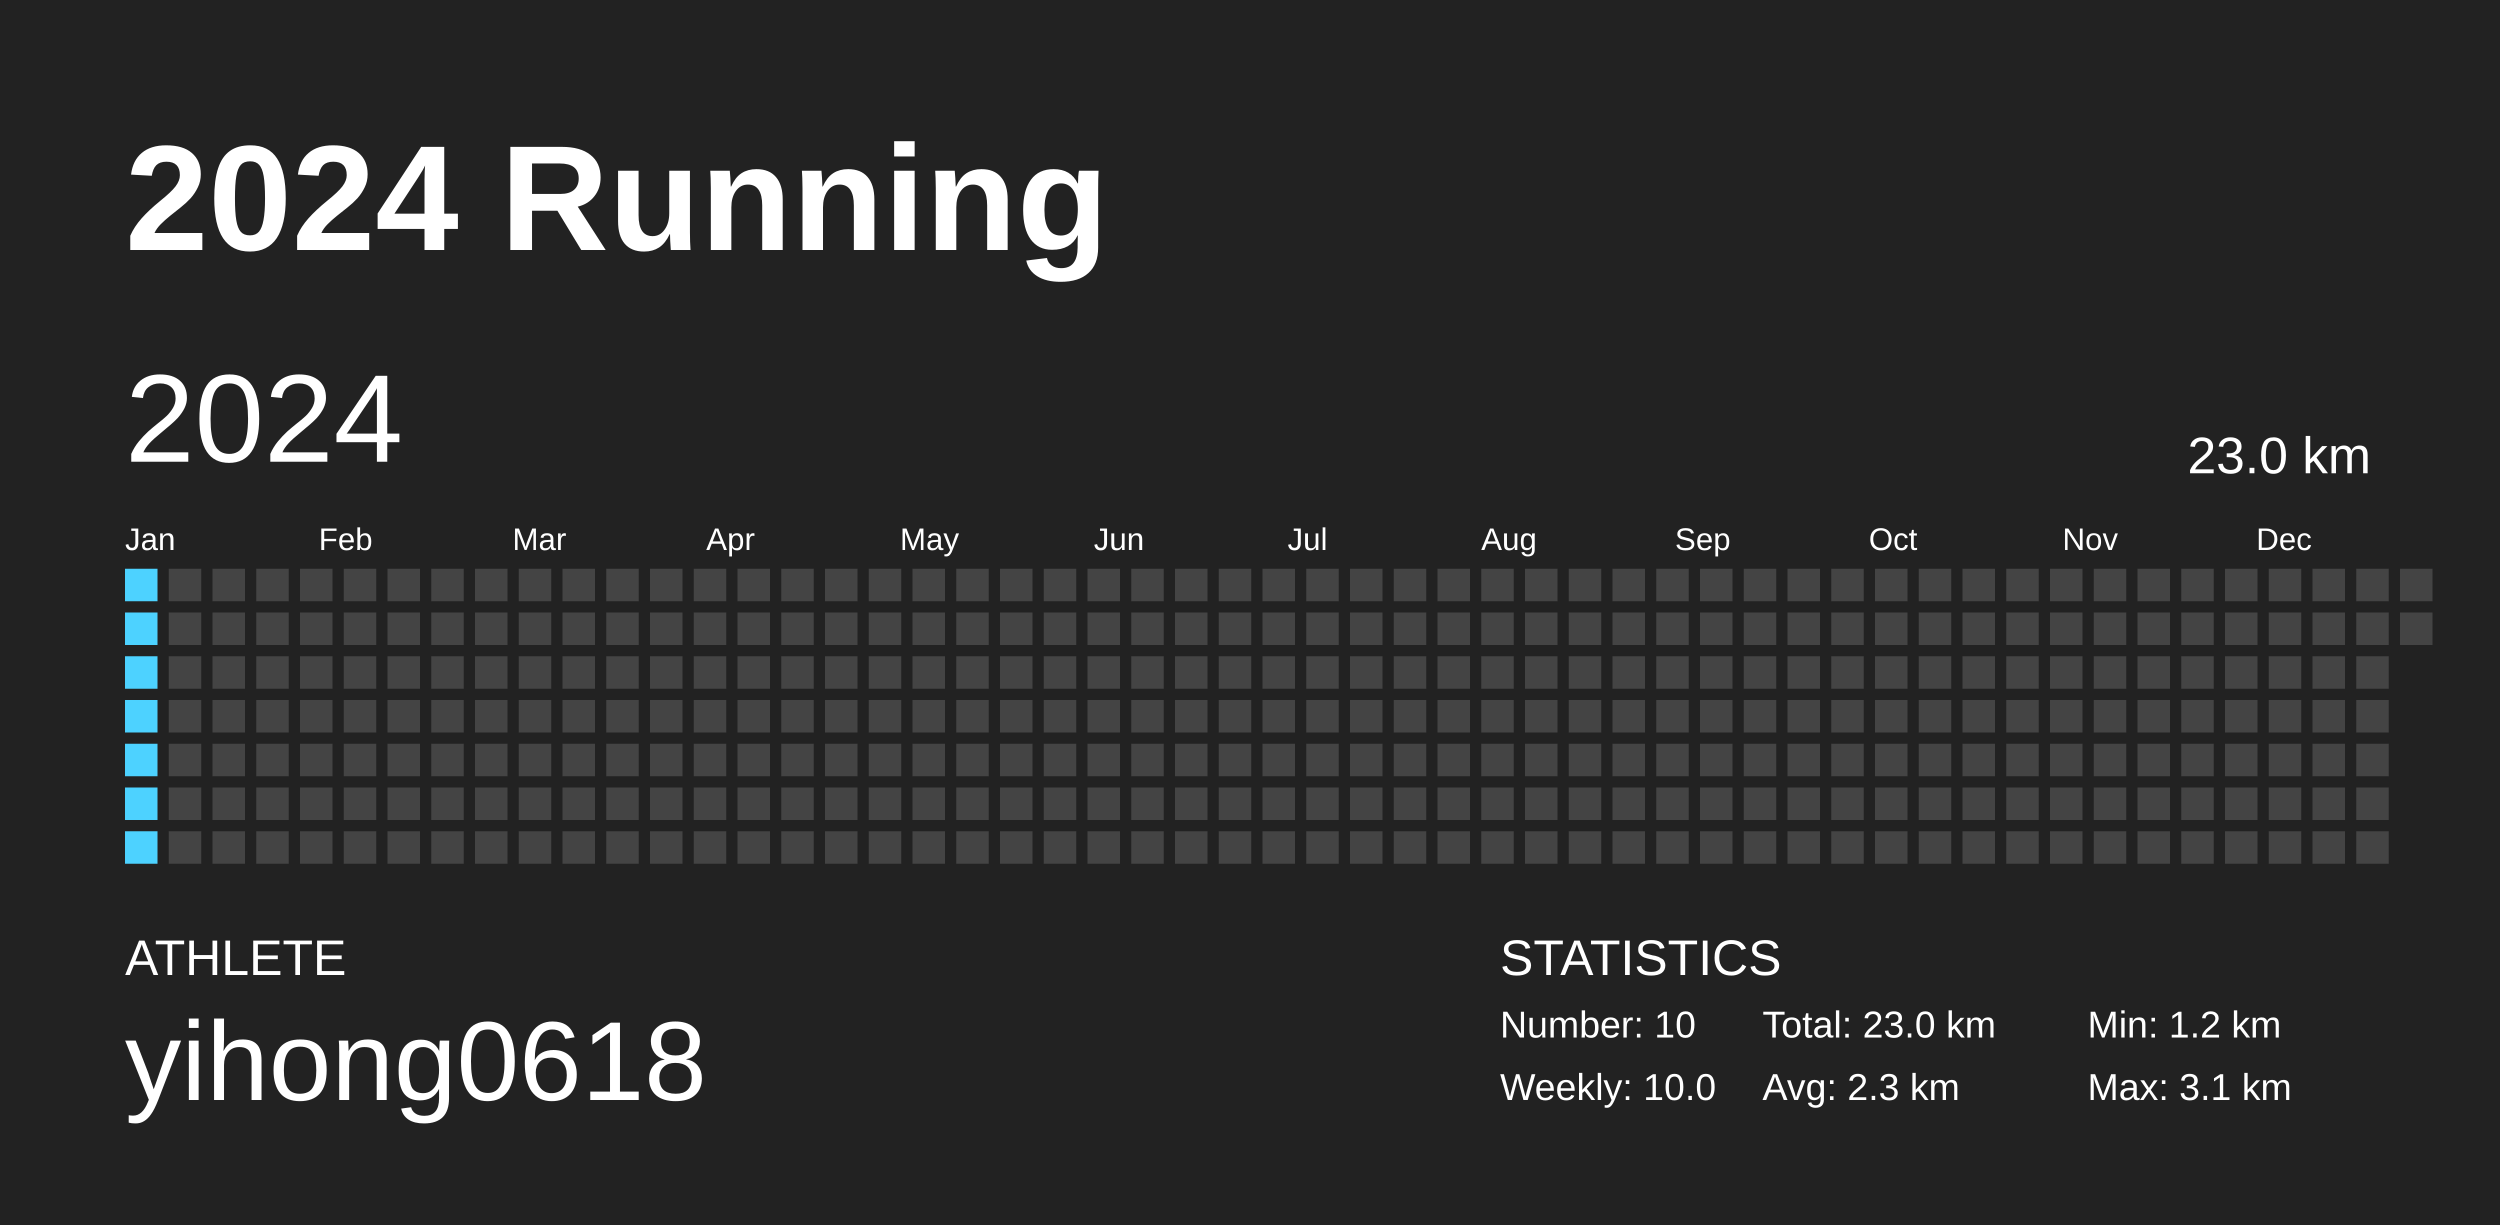
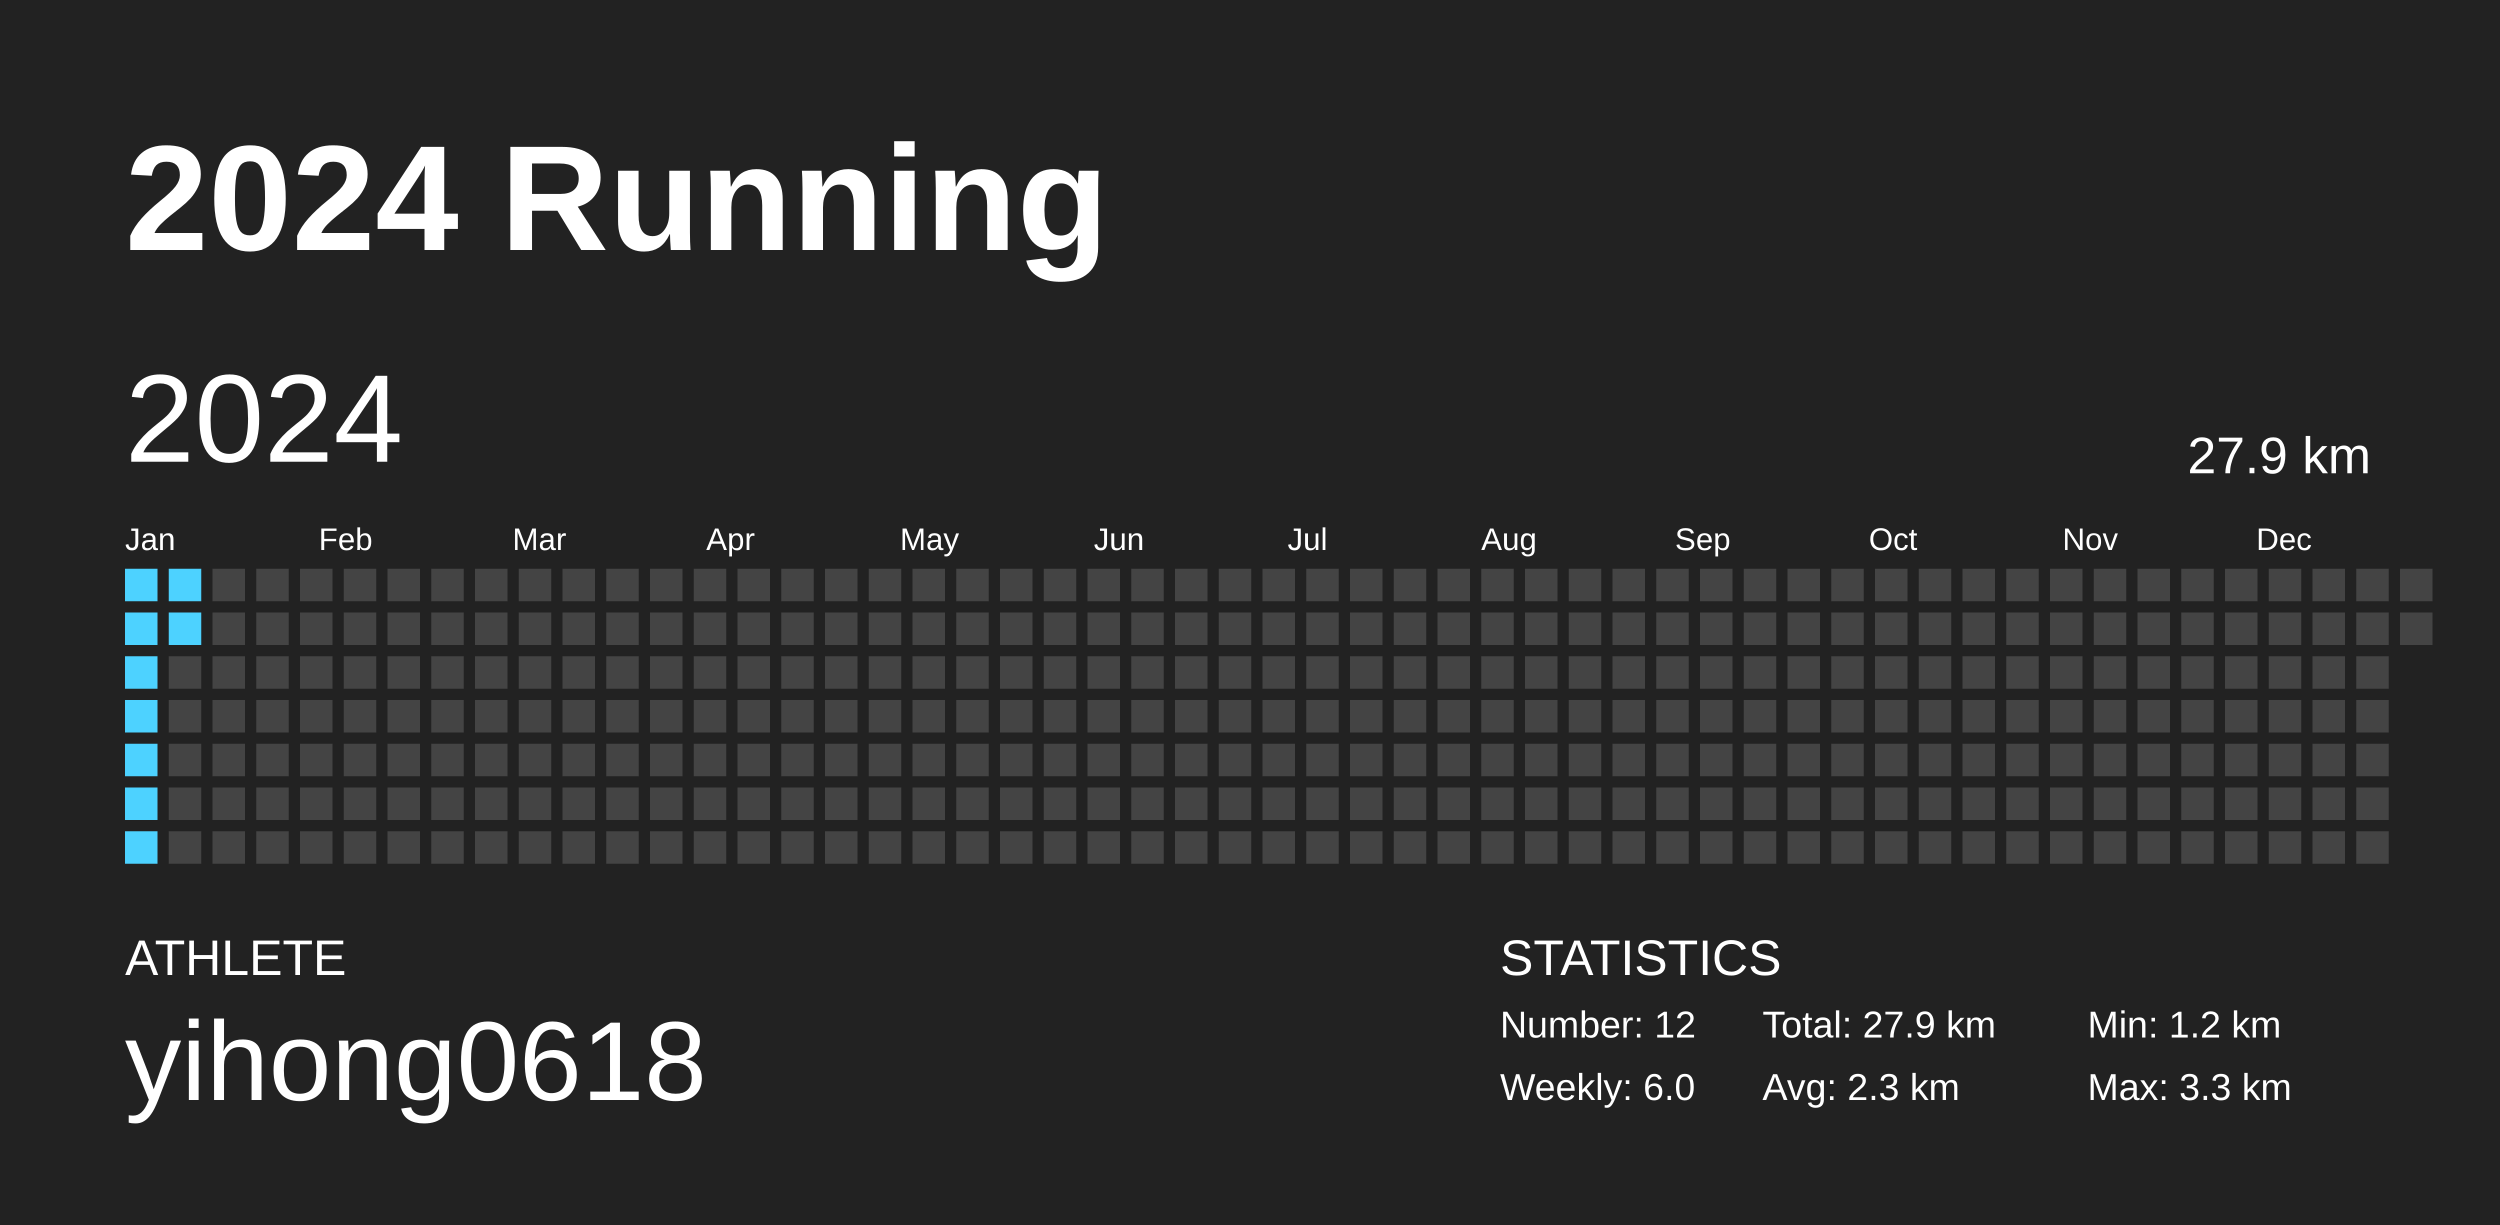
<svg xmlns="http://www.w3.org/2000/svg" baseProfile="full" height="98mm" version="1.1" viewBox="0,0,200,98" width="200mm">
  <defs />
  <rect fill="#222222" height="98" width="200" x="0" y="0" />
  <text fill="#FFFFFF" style="font-size:12px; font-family:Arial; font-weight:bold;" x="10" y="20">2024 Running</text>
  <text fill="#FFFFFF" style="font-size:4px; font-family:Arial" x="10" y="78">ATHLETE</text>
  <text fill="#FFFFFF" style="font-size:9px; font-family:Arial" x="10" y="88">yihong0618</text>
  <text fill="#FFFFFF" style="font-size:4px; font-family:Arial" x="120" y="78">STATISTICS</text>
-   <text fill="#FFFFFF" style="font-size:3px; font-family:Arial" x="120" y="83">Number: 10</text>
-   <text fill="#FFFFFF" style="font-size:3px; font-family:Arial" x="120" y="88">Weekly: 10.0</text>
-   <text fill="#FFFFFF" style="font-size:3px; font-family:Arial" x="141" y="83">Total: 23.0 km</text>
+   <text fill="#FFFFFF" style="font-size:3px; font-family:Arial" x="120" y="83">Number: 12</text>
+   <text fill="#FFFFFF" style="font-size:3px; font-family:Arial" x="120" y="88">Weekly: 6.0</text>
+   <text fill="#FFFFFF" style="font-size:3px; font-family:Arial" x="141" y="83">Total: 27.9 km</text>
  <text fill="#FFFFFF" style="font-size:3px; font-family:Arial" x="141" y="88">Avg: 2.3 km</text>
  <text fill="#FFFFFF" style="font-size:3px; font-family:Arial" x="167" y="83">Min: 1.2 km</text>
-   <text fill="#FFFFFF" style="font-size:3px; font-family:Arial" x="167" y="88">Max: 3.1 km</text>
+   <text fill="#FFFFFF" style="font-size:3px; font-family:Arial" x="167" y="88">Max: 3.3 km</text>
  <text dominant-baseline="hanging" fill="#FFFFFF" style="font-size:10.0px; font-family:Arial;" x="10" y="30">2024</text>
-   <text dominant-baseline="hanging" fill="#FFFFFF" style="font-size:4.125px; font-family:Arial;" x="175" y="35">23.0 km</text>
+   <text dominant-baseline="hanging" fill="#FFFFFF" style="font-size:4.125px; font-family:Arial;" x="175" y="35">27.9 km</text>
  <text fill="#FFFFFF" style="font-size:2.5px; font-family:Arial" x="10.0" y="44">Jan</text>
  <text fill="#FFFFFF" style="font-size:2.5px; font-family:Arial" x="25.5" y="44">Feb</text>
  <text fill="#FFFFFF" style="font-size:2.5px; font-family:Arial" x="41.0" y="44">Mar</text>
  <text fill="#FFFFFF" style="font-size:2.5px; font-family:Arial" x="56.5" y="44">Apr</text>
  <text fill="#FFFFFF" style="font-size:2.5px; font-family:Arial" x="72.0" y="44">May</text>
  <text fill="#FFFFFF" style="font-size:2.5px; font-family:Arial" x="87.5" y="44">Jun</text>
  <text fill="#FFFFFF" style="font-size:2.5px; font-family:Arial" x="103.0" y="44">Jul</text>
  <text fill="#FFFFFF" style="font-size:2.5px; font-family:Arial" x="118.5" y="44">Aug</text>
  <text fill="#FFFFFF" style="font-size:2.5px; font-family:Arial" x="134.0" y="44">Sep</text>
  <text fill="#FFFFFF" style="font-size:2.5px; font-family:Arial" x="149.5" y="44">Oct</text>
  <text fill="#FFFFFF" style="font-size:2.5px; font-family:Arial" x="165.0" y="44">Nov</text>
  <text fill="#FFFFFF" style="font-size:2.5px; font-family:Arial" x="180.5" y="44">Dec</text>
  <rect fill="#4dd2ff" height="2.6" width="2.6" x="10.0" y="45.5" />
  <rect fill="#4dd2ff" height="2.6" width="2.6" x="10.0" y="49.0" />
  <rect fill="#4dd2ff" height="2.6" width="2.6" x="10.0" y="52.5" />
  <rect fill="#4dd2ff" height="2.6" width="2.6" x="10.0" y="56.0" />
  <rect fill="#4dd2ff" height="2.6" width="2.6" x="10.0" y="59.5" />
  <rect fill="#4dd2ff" height="2.6" width="2.6" x="10.0" y="63.0" />
  <rect fill="#4dd2ff" height="2.6" width="2.6" x="10.0" y="66.5" />
-   <rect fill="#444444" height="2.6" width="2.6" x="13.5" y="45.5" />
-   <rect fill="#444444" height="2.6" width="2.6" x="13.5" y="49.0" />
+   <rect fill="#4dd2ff" height="2.6" width="2.6" x="13.5" y="45.5" />
+   <rect fill="#4dd2ff" height="2.6" width="2.6" x="13.5" y="49.0" />
  <rect fill="#444444" height="2.6" width="2.6" x="13.5" y="52.5" />
  <rect fill="#444444" height="2.6" width="2.6" x="13.5" y="56.0" />
  <rect fill="#444444" height="2.6" width="2.6" x="13.5" y="59.5" />
  <rect fill="#444444" height="2.6" width="2.6" x="13.5" y="63.0" />
  <rect fill="#444444" height="2.6" width="2.6" x="13.5" y="66.5" />
  <rect fill="#444444" height="2.6" width="2.6" x="17.0" y="45.5" />
  <rect fill="#444444" height="2.6" width="2.6" x="17.0" y="49.0" />
  <rect fill="#444444" height="2.6" width="2.6" x="17.0" y="52.5" />
  <rect fill="#444444" height="2.6" width="2.6" x="17.0" y="56.0" />
  <rect fill="#444444" height="2.6" width="2.6" x="17.0" y="59.5" />
  <rect fill="#444444" height="2.6" width="2.6" x="17.0" y="63.0" />
  <rect fill="#444444" height="2.6" width="2.6" x="17.0" y="66.5" />
  <rect fill="#444444" height="2.6" width="2.6" x="20.5" y="45.5" />
  <rect fill="#444444" height="2.6" width="2.6" x="20.5" y="49.0" />
  <rect fill="#444444" height="2.6" width="2.6" x="20.5" y="52.5" />
  <rect fill="#444444" height="2.6" width="2.6" x="20.5" y="56.0" />
  <rect fill="#444444" height="2.6" width="2.6" x="20.5" y="59.5" />
  <rect fill="#444444" height="2.6" width="2.6" x="20.5" y="63.0" />
  <rect fill="#444444" height="2.6" width="2.6" x="20.5" y="66.5" />
  <rect fill="#444444" height="2.6" width="2.6" x="24.0" y="45.5" />
  <rect fill="#444444" height="2.6" width="2.6" x="24.0" y="49.0" />
  <rect fill="#444444" height="2.6" width="2.6" x="24.0" y="52.5" />
  <rect fill="#444444" height="2.6" width="2.6" x="24.0" y="56.0" />
  <rect fill="#444444" height="2.6" width="2.6" x="24.0" y="59.5" />
  <rect fill="#444444" height="2.6" width="2.6" x="24.0" y="63.0" />
  <rect fill="#444444" height="2.6" width="2.6" x="24.0" y="66.5" />
  <rect fill="#444444" height="2.6" width="2.6" x="27.5" y="45.5" />
  <rect fill="#444444" height="2.6" width="2.6" x="27.5" y="49.0" />
  <rect fill="#444444" height="2.6" width="2.6" x="27.5" y="52.5" />
  <rect fill="#444444" height="2.6" width="2.6" x="27.5" y="56.0" />
  <rect fill="#444444" height="2.6" width="2.6" x="27.5" y="59.5" />
  <rect fill="#444444" height="2.6" width="2.6" x="27.5" y="63.0" />
  <rect fill="#444444" height="2.6" width="2.6" x="27.5" y="66.5" />
  <rect fill="#444444" height="2.6" width="2.6" x="31.0" y="45.5" />
  <rect fill="#444444" height="2.6" width="2.6" x="31.0" y="49.0" />
  <rect fill="#444444" height="2.6" width="2.6" x="31.0" y="52.5" />
  <rect fill="#444444" height="2.6" width="2.6" x="31.0" y="56.0" />
  <rect fill="#444444" height="2.6" width="2.6" x="31.0" y="59.5" />
  <rect fill="#444444" height="2.6" width="2.6" x="31.0" y="63.0" />
  <rect fill="#444444" height="2.6" width="2.6" x="31.0" y="66.5" />
  <rect fill="#444444" height="2.6" width="2.6" x="34.5" y="45.5" />
  <rect fill="#444444" height="2.6" width="2.6" x="34.5" y="49.0" />
  <rect fill="#444444" height="2.6" width="2.6" x="34.5" y="52.5" />
  <rect fill="#444444" height="2.6" width="2.6" x="34.5" y="56.0" />
  <rect fill="#444444" height="2.6" width="2.6" x="34.5" y="59.5" />
  <rect fill="#444444" height="2.6" width="2.6" x="34.5" y="63.0" />
  <rect fill="#444444" height="2.6" width="2.6" x="34.5" y="66.5" />
  <rect fill="#444444" height="2.6" width="2.6" x="38.0" y="45.5" />
  <rect fill="#444444" height="2.6" width="2.6" x="38.0" y="49.0" />
  <rect fill="#444444" height="2.6" width="2.6" x="38.0" y="52.5" />
  <rect fill="#444444" height="2.6" width="2.6" x="38.0" y="56.0" />
  <rect fill="#444444" height="2.6" width="2.6" x="38.0" y="59.5" />
  <rect fill="#444444" height="2.6" width="2.6" x="38.0" y="63.0" />
  <rect fill="#444444" height="2.6" width="2.6" x="38.0" y="66.5" />
  <rect fill="#444444" height="2.6" width="2.6" x="41.5" y="45.5" />
  <rect fill="#444444" height="2.6" width="2.6" x="41.5" y="49.0" />
  <rect fill="#444444" height="2.6" width="2.6" x="41.5" y="52.5" />
  <rect fill="#444444" height="2.6" width="2.6" x="41.5" y="56.0" />
  <rect fill="#444444" height="2.6" width="2.6" x="41.5" y="59.5" />
  <rect fill="#444444" height="2.6" width="2.6" x="41.5" y="63.0" />
  <rect fill="#444444" height="2.6" width="2.6" x="41.5" y="66.5" />
  <rect fill="#444444" height="2.6" width="2.6" x="45.0" y="45.5" />
  <rect fill="#444444" height="2.6" width="2.6" x="45.0" y="49.0" />
  <rect fill="#444444" height="2.6" width="2.6" x="45.0" y="52.5" />
  <rect fill="#444444" height="2.6" width="2.6" x="45.0" y="56.0" />
  <rect fill="#444444" height="2.6" width="2.6" x="45.0" y="59.5" />
  <rect fill="#444444" height="2.6" width="2.6" x="45.0" y="63.0" />
  <rect fill="#444444" height="2.6" width="2.6" x="45.0" y="66.5" />
  <rect fill="#444444" height="2.6" width="2.6" x="48.5" y="45.5" />
  <rect fill="#444444" height="2.6" width="2.6" x="48.5" y="49.0" />
  <rect fill="#444444" height="2.6" width="2.6" x="48.5" y="52.5" />
  <rect fill="#444444" height="2.6" width="2.6" x="48.5" y="56.0" />
  <rect fill="#444444" height="2.6" width="2.6" x="48.5" y="59.5" />
  <rect fill="#444444" height="2.6" width="2.6" x="48.5" y="63.0" />
  <rect fill="#444444" height="2.6" width="2.6" x="48.5" y="66.5" />
  <rect fill="#444444" height="2.6" width="2.6" x="52.0" y="45.5" />
  <rect fill="#444444" height="2.6" width="2.6" x="52.0" y="49.0" />
  <rect fill="#444444" height="2.6" width="2.6" x="52.0" y="52.5" />
  <rect fill="#444444" height="2.6" width="2.6" x="52.0" y="56.0" />
  <rect fill="#444444" height="2.6" width="2.6" x="52.0" y="59.5" />
  <rect fill="#444444" height="2.6" width="2.6" x="52.0" y="63.0" />
  <rect fill="#444444" height="2.6" width="2.6" x="52.0" y="66.5" />
  <rect fill="#444444" height="2.6" width="2.6" x="55.5" y="45.5" />
  <rect fill="#444444" height="2.6" width="2.6" x="55.5" y="49.0" />
  <rect fill="#444444" height="2.6" width="2.6" x="55.5" y="52.5" />
  <rect fill="#444444" height="2.6" width="2.6" x="55.5" y="56.0" />
  <rect fill="#444444" height="2.6" width="2.6" x="55.5" y="59.5" />
  <rect fill="#444444" height="2.6" width="2.6" x="55.5" y="63.0" />
  <rect fill="#444444" height="2.6" width="2.6" x="55.5" y="66.5" />
  <rect fill="#444444" height="2.6" width="2.6" x="59.0" y="45.5" />
  <rect fill="#444444" height="2.6" width="2.6" x="59.0" y="49.0" />
  <rect fill="#444444" height="2.6" width="2.6" x="59.0" y="52.5" />
  <rect fill="#444444" height="2.6" width="2.6" x="59.0" y="56.0" />
  <rect fill="#444444" height="2.6" width="2.6" x="59.0" y="59.5" />
  <rect fill="#444444" height="2.6" width="2.6" x="59.0" y="63.0" />
  <rect fill="#444444" height="2.6" width="2.6" x="59.0" y="66.5" />
  <rect fill="#444444" height="2.6" width="2.6" x="62.5" y="45.5" />
  <rect fill="#444444" height="2.6" width="2.6" x="62.5" y="49.0" />
  <rect fill="#444444" height="2.6" width="2.6" x="62.5" y="52.5" />
  <rect fill="#444444" height="2.6" width="2.6" x="62.5" y="56.0" />
  <rect fill="#444444" height="2.6" width="2.6" x="62.5" y="59.5" />
  <rect fill="#444444" height="2.6" width="2.6" x="62.5" y="63.0" />
  <rect fill="#444444" height="2.6" width="2.6" x="62.5" y="66.5" />
  <rect fill="#444444" height="2.6" width="2.6" x="66.0" y="45.5" />
  <rect fill="#444444" height="2.6" width="2.6" x="66.0" y="49.0" />
  <rect fill="#444444" height="2.6" width="2.6" x="66.0" y="52.5" />
  <rect fill="#444444" height="2.6" width="2.6" x="66.0" y="56.0" />
  <rect fill="#444444" height="2.6" width="2.6" x="66.0" y="59.5" />
  <rect fill="#444444" height="2.6" width="2.6" x="66.0" y="63.0" />
  <rect fill="#444444" height="2.6" width="2.6" x="66.0" y="66.5" />
  <rect fill="#444444" height="2.6" width="2.6" x="69.5" y="45.5" />
  <rect fill="#444444" height="2.6" width="2.6" x="69.5" y="49.0" />
  <rect fill="#444444" height="2.6" width="2.6" x="69.5" y="52.5" />
  <rect fill="#444444" height="2.6" width="2.6" x="69.5" y="56.0" />
  <rect fill="#444444" height="2.6" width="2.6" x="69.5" y="59.5" />
  <rect fill="#444444" height="2.6" width="2.6" x="69.5" y="63.0" />
  <rect fill="#444444" height="2.6" width="2.6" x="69.5" y="66.5" />
  <rect fill="#444444" height="2.6" width="2.6" x="73.0" y="45.5" />
  <rect fill="#444444" height="2.6" width="2.6" x="73.0" y="49.0" />
  <rect fill="#444444" height="2.6" width="2.6" x="73.0" y="52.5" />
  <rect fill="#444444" height="2.6" width="2.6" x="73.0" y="56.0" />
  <rect fill="#444444" height="2.6" width="2.6" x="73.0" y="59.5" />
  <rect fill="#444444" height="2.6" width="2.6" x="73.0" y="63.0" />
  <rect fill="#444444" height="2.6" width="2.6" x="73.0" y="66.5" />
  <rect fill="#444444" height="2.6" width="2.6" x="76.5" y="45.5" />
  <rect fill="#444444" height="2.6" width="2.6" x="76.5" y="49.0" />
  <rect fill="#444444" height="2.6" width="2.6" x="76.5" y="52.5" />
  <rect fill="#444444" height="2.6" width="2.6" x="76.5" y="56.0" />
  <rect fill="#444444" height="2.6" width="2.6" x="76.5" y="59.5" />
  <rect fill="#444444" height="2.6" width="2.6" x="76.5" y="63.0" />
  <rect fill="#444444" height="2.6" width="2.6" x="76.5" y="66.5" />
  <rect fill="#444444" height="2.6" width="2.6" x="80.0" y="45.5" />
  <rect fill="#444444" height="2.6" width="2.6" x="80.0" y="49.0" />
  <rect fill="#444444" height="2.6" width="2.6" x="80.0" y="52.5" />
  <rect fill="#444444" height="2.6" width="2.6" x="80.0" y="56.0" />
  <rect fill="#444444" height="2.6" width="2.6" x="80.0" y="59.5" />
  <rect fill="#444444" height="2.6" width="2.6" x="80.0" y="63.0" />
  <rect fill="#444444" height="2.6" width="2.6" x="80.0" y="66.5" />
  <rect fill="#444444" height="2.6" width="2.6" x="83.5" y="45.5" />
  <rect fill="#444444" height="2.6" width="2.6" x="83.5" y="49.0" />
  <rect fill="#444444" height="2.6" width="2.6" x="83.5" y="52.5" />
  <rect fill="#444444" height="2.6" width="2.6" x="83.5" y="56.0" />
  <rect fill="#444444" height="2.6" width="2.6" x="83.5" y="59.5" />
  <rect fill="#444444" height="2.6" width="2.6" x="83.5" y="63.0" />
  <rect fill="#444444" height="2.6" width="2.6" x="83.5" y="66.5" />
  <rect fill="#444444" height="2.6" width="2.6" x="87.0" y="45.5" />
  <rect fill="#444444" height="2.6" width="2.6" x="87.0" y="49.0" />
  <rect fill="#444444" height="2.6" width="2.6" x="87.0" y="52.5" />
  <rect fill="#444444" height="2.6" width="2.6" x="87.0" y="56.0" />
  <rect fill="#444444" height="2.6" width="2.6" x="87.0" y="59.5" />
  <rect fill="#444444" height="2.6" width="2.6" x="87.0" y="63.0" />
  <rect fill="#444444" height="2.6" width="2.6" x="87.0" y="66.5" />
  <rect fill="#444444" height="2.6" width="2.6" x="90.5" y="45.5" />
  <rect fill="#444444" height="2.6" width="2.6" x="90.5" y="49.0" />
  <rect fill="#444444" height="2.6" width="2.6" x="90.5" y="52.5" />
  <rect fill="#444444" height="2.6" width="2.6" x="90.5" y="56.0" />
  <rect fill="#444444" height="2.6" width="2.6" x="90.5" y="59.5" />
  <rect fill="#444444" height="2.6" width="2.6" x="90.5" y="63.0" />
  <rect fill="#444444" height="2.6" width="2.6" x="90.5" y="66.5" />
  <rect fill="#444444" height="2.6" width="2.6" x="94.0" y="45.5" />
  <rect fill="#444444" height="2.6" width="2.6" x="94.0" y="49.0" />
  <rect fill="#444444" height="2.6" width="2.6" x="94.0" y="52.5" />
  <rect fill="#444444" height="2.6" width="2.6" x="94.0" y="56.0" />
  <rect fill="#444444" height="2.6" width="2.6" x="94.0" y="59.5" />
  <rect fill="#444444" height="2.6" width="2.6" x="94.0" y="63.0" />
  <rect fill="#444444" height="2.6" width="2.6" x="94.0" y="66.5" />
  <rect fill="#444444" height="2.6" width="2.6" x="97.5" y="45.5" />
  <rect fill="#444444" height="2.6" width="2.6" x="97.5" y="49.0" />
  <rect fill="#444444" height="2.6" width="2.6" x="97.5" y="52.5" />
  <rect fill="#444444" height="2.6" width="2.6" x="97.5" y="56.0" />
  <rect fill="#444444" height="2.6" width="2.6" x="97.5" y="59.5" />
  <rect fill="#444444" height="2.6" width="2.6" x="97.5" y="63.0" />
  <rect fill="#444444" height="2.6" width="2.6" x="97.5" y="66.5" />
  <rect fill="#444444" height="2.6" width="2.6" x="101.0" y="45.5" />
  <rect fill="#444444" height="2.6" width="2.6" x="101.0" y="49.0" />
  <rect fill="#444444" height="2.6" width="2.6" x="101.0" y="52.5" />
  <rect fill="#444444" height="2.6" width="2.6" x="101.0" y="56.0" />
  <rect fill="#444444" height="2.6" width="2.6" x="101.0" y="59.5" />
  <rect fill="#444444" height="2.6" width="2.6" x="101.0" y="63.0" />
  <rect fill="#444444" height="2.6" width="2.6" x="101.0" y="66.5" />
  <rect fill="#444444" height="2.6" width="2.6" x="104.5" y="45.5" />
  <rect fill="#444444" height="2.6" width="2.6" x="104.5" y="49.0" />
  <rect fill="#444444" height="2.6" width="2.6" x="104.5" y="52.5" />
  <rect fill="#444444" height="2.6" width="2.6" x="104.5" y="56.0" />
  <rect fill="#444444" height="2.6" width="2.6" x="104.5" y="59.5" />
  <rect fill="#444444" height="2.6" width="2.6" x="104.5" y="63.0" />
  <rect fill="#444444" height="2.6" width="2.6" x="104.5" y="66.5" />
  <rect fill="#444444" height="2.6" width="2.6" x="108.0" y="45.5" />
  <rect fill="#444444" height="2.6" width="2.6" x="108.0" y="49.0" />
  <rect fill="#444444" height="2.6" width="2.6" x="108.0" y="52.5" />
  <rect fill="#444444" height="2.6" width="2.6" x="108.0" y="56.0" />
  <rect fill="#444444" height="2.6" width="2.6" x="108.0" y="59.5" />
  <rect fill="#444444" height="2.6" width="2.6" x="108.0" y="63.0" />
  <rect fill="#444444" height="2.6" width="2.6" x="108.0" y="66.5" />
  <rect fill="#444444" height="2.6" width="2.6" x="111.5" y="45.5" />
  <rect fill="#444444" height="2.6" width="2.6" x="111.5" y="49.0" />
  <rect fill="#444444" height="2.6" width="2.6" x="111.5" y="52.5" />
  <rect fill="#444444" height="2.6" width="2.6" x="111.5" y="56.0" />
  <rect fill="#444444" height="2.6" width="2.6" x="111.5" y="59.5" />
  <rect fill="#444444" height="2.6" width="2.6" x="111.5" y="63.0" />
  <rect fill="#444444" height="2.6" width="2.6" x="111.5" y="66.5" />
  <rect fill="#444444" height="2.6" width="2.6" x="115.0" y="45.5" />
  <rect fill="#444444" height="2.6" width="2.6" x="115.0" y="49.0" />
  <rect fill="#444444" height="2.6" width="2.6" x="115.0" y="52.5" />
  <rect fill="#444444" height="2.6" width="2.6" x="115.0" y="56.0" />
  <rect fill="#444444" height="2.6" width="2.6" x="115.0" y="59.5" />
  <rect fill="#444444" height="2.6" width="2.6" x="115.0" y="63.0" />
  <rect fill="#444444" height="2.6" width="2.6" x="115.0" y="66.5" />
  <rect fill="#444444" height="2.6" width="2.6" x="118.5" y="45.5" />
  <rect fill="#444444" height="2.6" width="2.6" x="118.5" y="49.0" />
  <rect fill="#444444" height="2.6" width="2.6" x="118.5" y="52.5" />
  <rect fill="#444444" height="2.6" width="2.6" x="118.5" y="56.0" />
  <rect fill="#444444" height="2.6" width="2.6" x="118.5" y="59.5" />
  <rect fill="#444444" height="2.6" width="2.6" x="118.5" y="63.0" />
  <rect fill="#444444" height="2.6" width="2.6" x="118.5" y="66.5" />
  <rect fill="#444444" height="2.6" width="2.6" x="122.0" y="45.5" />
  <rect fill="#444444" height="2.6" width="2.6" x="122.0" y="49.0" />
  <rect fill="#444444" height="2.6" width="2.6" x="122.0" y="52.5" />
  <rect fill="#444444" height="2.6" width="2.6" x="122.0" y="56.0" />
  <rect fill="#444444" height="2.6" width="2.6" x="122.0" y="59.5" />
  <rect fill="#444444" height="2.6" width="2.6" x="122.0" y="63.0" />
  <rect fill="#444444" height="2.6" width="2.6" x="122.0" y="66.5" />
  <rect fill="#444444" height="2.6" width="2.6" x="125.5" y="45.5" />
  <rect fill="#444444" height="2.6" width="2.6" x="125.5" y="49.0" />
  <rect fill="#444444" height="2.6" width="2.6" x="125.5" y="52.5" />
  <rect fill="#444444" height="2.6" width="2.6" x="125.5" y="56.0" />
  <rect fill="#444444" height="2.6" width="2.6" x="125.5" y="59.5" />
  <rect fill="#444444" height="2.6" width="2.6" x="125.5" y="63.0" />
  <rect fill="#444444" height="2.6" width="2.6" x="125.5" y="66.5" />
  <rect fill="#444444" height="2.6" width="2.6" x="129.0" y="45.5" />
  <rect fill="#444444" height="2.6" width="2.6" x="129.0" y="49.0" />
  <rect fill="#444444" height="2.6" width="2.6" x="129.0" y="52.5" />
  <rect fill="#444444" height="2.6" width="2.6" x="129.0" y="56.0" />
  <rect fill="#444444" height="2.6" width="2.6" x="129.0" y="59.5" />
  <rect fill="#444444" height="2.6" width="2.6" x="129.0" y="63.0" />
  <rect fill="#444444" height="2.6" width="2.6" x="129.0" y="66.5" />
  <rect fill="#444444" height="2.6" width="2.6" x="132.5" y="45.5" />
  <rect fill="#444444" height="2.6" width="2.6" x="132.5" y="49.0" />
  <rect fill="#444444" height="2.6" width="2.6" x="132.5" y="52.5" />
  <rect fill="#444444" height="2.6" width="2.6" x="132.5" y="56.0" />
  <rect fill="#444444" height="2.6" width="2.6" x="132.5" y="59.5" />
  <rect fill="#444444" height="2.6" width="2.6" x="132.5" y="63.0" />
  <rect fill="#444444" height="2.6" width="2.6" x="132.5" y="66.5" />
  <rect fill="#444444" height="2.6" width="2.6" x="136.0" y="45.5" />
  <rect fill="#444444" height="2.6" width="2.6" x="136.0" y="49.0" />
  <rect fill="#444444" height="2.6" width="2.6" x="136.0" y="52.5" />
  <rect fill="#444444" height="2.6" width="2.6" x="136.0" y="56.0" />
  <rect fill="#444444" height="2.6" width="2.6" x="136.0" y="59.5" />
  <rect fill="#444444" height="2.6" width="2.6" x="136.0" y="63.0" />
  <rect fill="#444444" height="2.6" width="2.6" x="136.0" y="66.5" />
  <rect fill="#444444" height="2.6" width="2.6" x="139.5" y="45.5" />
  <rect fill="#444444" height="2.6" width="2.6" x="139.5" y="49.0" />
  <rect fill="#444444" height="2.6" width="2.6" x="139.5" y="52.5" />
  <rect fill="#444444" height="2.6" width="2.6" x="139.5" y="56.0" />
  <rect fill="#444444" height="2.6" width="2.6" x="139.5" y="59.5" />
  <rect fill="#444444" height="2.6" width="2.6" x="139.5" y="63.0" />
  <rect fill="#444444" height="2.6" width="2.6" x="139.5" y="66.5" />
  <rect fill="#444444" height="2.6" width="2.6" x="143.0" y="45.5" />
  <rect fill="#444444" height="2.6" width="2.6" x="143.0" y="49.0" />
  <rect fill="#444444" height="2.6" width="2.6" x="143.0" y="52.5" />
  <rect fill="#444444" height="2.6" width="2.6" x="143.0" y="56.0" />
  <rect fill="#444444" height="2.6" width="2.6" x="143.0" y="59.5" />
  <rect fill="#444444" height="2.6" width="2.6" x="143.0" y="63.0" />
  <rect fill="#444444" height="2.6" width="2.6" x="143.0" y="66.5" />
  <rect fill="#444444" height="2.6" width="2.6" x="146.5" y="45.5" />
  <rect fill="#444444" height="2.6" width="2.6" x="146.5" y="49.0" />
  <rect fill="#444444" height="2.6" width="2.6" x="146.5" y="52.5" />
  <rect fill="#444444" height="2.6" width="2.6" x="146.5" y="56.0" />
  <rect fill="#444444" height="2.6" width="2.6" x="146.5" y="59.5" />
  <rect fill="#444444" height="2.6" width="2.6" x="146.5" y="63.0" />
  <rect fill="#444444" height="2.6" width="2.6" x="146.5" y="66.5" />
  <rect fill="#444444" height="2.6" width="2.6" x="150.0" y="45.5" />
  <rect fill="#444444" height="2.6" width="2.6" x="150.0" y="49.0" />
  <rect fill="#444444" height="2.6" width="2.6" x="150.0" y="52.5" />
  <rect fill="#444444" height="2.6" width="2.6" x="150.0" y="56.0" />
  <rect fill="#444444" height="2.6" width="2.6" x="150.0" y="59.5" />
  <rect fill="#444444" height="2.6" width="2.6" x="150.0" y="63.0" />
  <rect fill="#444444" height="2.6" width="2.6" x="150.0" y="66.5" />
  <rect fill="#444444" height="2.6" width="2.6" x="153.5" y="45.5" />
  <rect fill="#444444" height="2.6" width="2.6" x="153.5" y="49.0" />
  <rect fill="#444444" height="2.6" width="2.6" x="153.5" y="52.5" />
  <rect fill="#444444" height="2.6" width="2.6" x="153.5" y="56.0" />
  <rect fill="#444444" height="2.6" width="2.6" x="153.5" y="59.5" />
  <rect fill="#444444" height="2.6" width="2.6" x="153.5" y="63.0" />
  <rect fill="#444444" height="2.6" width="2.6" x="153.5" y="66.5" />
  <rect fill="#444444" height="2.6" width="2.6" x="157.0" y="45.5" />
  <rect fill="#444444" height="2.6" width="2.6" x="157.0" y="49.0" />
  <rect fill="#444444" height="2.6" width="2.6" x="157.0" y="52.5" />
  <rect fill="#444444" height="2.6" width="2.6" x="157.0" y="56.0" />
  <rect fill="#444444" height="2.6" width="2.6" x="157.0" y="59.5" />
  <rect fill="#444444" height="2.6" width="2.6" x="157.0" y="63.0" />
  <rect fill="#444444" height="2.6" width="2.6" x="157.0" y="66.5" />
  <rect fill="#444444" height="2.6" width="2.6" x="160.5" y="45.5" />
  <rect fill="#444444" height="2.6" width="2.6" x="160.5" y="49.0" />
  <rect fill="#444444" height="2.6" width="2.6" x="160.5" y="52.5" />
  <rect fill="#444444" height="2.6" width="2.6" x="160.5" y="56.0" />
  <rect fill="#444444" height="2.6" width="2.6" x="160.5" y="59.5" />
  <rect fill="#444444" height="2.6" width="2.6" x="160.5" y="63.0" />
  <rect fill="#444444" height="2.6" width="2.6" x="160.5" y="66.5" />
  <rect fill="#444444" height="2.6" width="2.6" x="164.0" y="45.5" />
  <rect fill="#444444" height="2.6" width="2.6" x="164.0" y="49.0" />
  <rect fill="#444444" height="2.6" width="2.6" x="164.0" y="52.5" />
  <rect fill="#444444" height="2.6" width="2.6" x="164.0" y="56.0" />
  <rect fill="#444444" height="2.6" width="2.6" x="164.0" y="59.5" />
  <rect fill="#444444" height="2.6" width="2.6" x="164.0" y="63.0" />
  <rect fill="#444444" height="2.6" width="2.6" x="164.0" y="66.5" />
  <rect fill="#444444" height="2.6" width="2.6" x="167.5" y="45.5" />
  <rect fill="#444444" height="2.6" width="2.6" x="167.5" y="49.0" />
  <rect fill="#444444" height="2.6" width="2.6" x="167.5" y="52.5" />
  <rect fill="#444444" height="2.6" width="2.6" x="167.5" y="56.0" />
  <rect fill="#444444" height="2.6" width="2.6" x="167.5" y="59.5" />
  <rect fill="#444444" height="2.6" width="2.6" x="167.5" y="63.0" />
  <rect fill="#444444" height="2.6" width="2.6" x="167.5" y="66.5" />
  <rect fill="#444444" height="2.6" width="2.6" x="171.0" y="45.5" />
  <rect fill="#444444" height="2.6" width="2.6" x="171.0" y="49.0" />
  <rect fill="#444444" height="2.6" width="2.6" x="171.0" y="52.5" />
  <rect fill="#444444" height="2.6" width="2.6" x="171.0" y="56.0" />
  <rect fill="#444444" height="2.6" width="2.6" x="171.0" y="59.5" />
  <rect fill="#444444" height="2.6" width="2.6" x="171.0" y="63.0" />
  <rect fill="#444444" height="2.6" width="2.6" x="171.0" y="66.5" />
  <rect fill="#444444" height="2.6" width="2.6" x="174.5" y="45.5" />
  <rect fill="#444444" height="2.6" width="2.6" x="174.5" y="49.0" />
  <rect fill="#444444" height="2.6" width="2.6" x="174.5" y="52.5" />
  <rect fill="#444444" height="2.6" width="2.6" x="174.5" y="56.0" />
  <rect fill="#444444" height="2.6" width="2.6" x="174.5" y="59.5" />
  <rect fill="#444444" height="2.6" width="2.6" x="174.5" y="63.0" />
  <rect fill="#444444" height="2.6" width="2.6" x="174.5" y="66.5" />
  <rect fill="#444444" height="2.6" width="2.6" x="178.0" y="45.5" />
  <rect fill="#444444" height="2.6" width="2.6" x="178.0" y="49.0" />
  <rect fill="#444444" height="2.6" width="2.6" x="178.0" y="52.5" />
  <rect fill="#444444" height="2.6" width="2.6" x="178.0" y="56.0" />
  <rect fill="#444444" height="2.6" width="2.6" x="178.0" y="59.5" />
  <rect fill="#444444" height="2.6" width="2.6" x="178.0" y="63.0" />
  <rect fill="#444444" height="2.6" width="2.6" x="178.0" y="66.5" />
  <rect fill="#444444" height="2.6" width="2.6" x="181.5" y="45.5" />
  <rect fill="#444444" height="2.6" width="2.6" x="181.5" y="49.0" />
  <rect fill="#444444" height="2.6" width="2.6" x="181.5" y="52.5" />
  <rect fill="#444444" height="2.6" width="2.6" x="181.5" y="56.0" />
  <rect fill="#444444" height="2.6" width="2.6" x="181.5" y="59.5" />
  <rect fill="#444444" height="2.6" width="2.6" x="181.5" y="63.0" />
  <rect fill="#444444" height="2.6" width="2.6" x="181.5" y="66.5" />
  <rect fill="#444444" height="2.6" width="2.6" x="185.0" y="45.5" />
  <rect fill="#444444" height="2.6" width="2.6" x="185.0" y="49.0" />
  <rect fill="#444444" height="2.6" width="2.6" x="185.0" y="52.5" />
  <rect fill="#444444" height="2.6" width="2.6" x="185.0" y="56.0" />
  <rect fill="#444444" height="2.6" width="2.6" x="185.0" y="59.5" />
  <rect fill="#444444" height="2.6" width="2.6" x="185.0" y="63.0" />
  <rect fill="#444444" height="2.6" width="2.6" x="185.0" y="66.5" />
  <rect fill="#444444" height="2.6" width="2.6" x="188.5" y="45.5" />
  <rect fill="#444444" height="2.6" width="2.6" x="188.5" y="49.0" />
  <rect fill="#444444" height="2.6" width="2.6" x="188.5" y="52.5" />
  <rect fill="#444444" height="2.6" width="2.6" x="188.5" y="56.0" />
  <rect fill="#444444" height="2.6" width="2.6" x="188.5" y="59.5" />
  <rect fill="#444444" height="2.6" width="2.6" x="188.5" y="63.0" />
  <rect fill="#444444" height="2.6" width="2.6" x="188.5" y="66.5" />
  <rect fill="#444444" height="2.6" width="2.6" x="192.0" y="45.5" />
  <rect fill="#444444" height="2.6" width="2.6" x="192.0" y="49.0" />
</svg>
